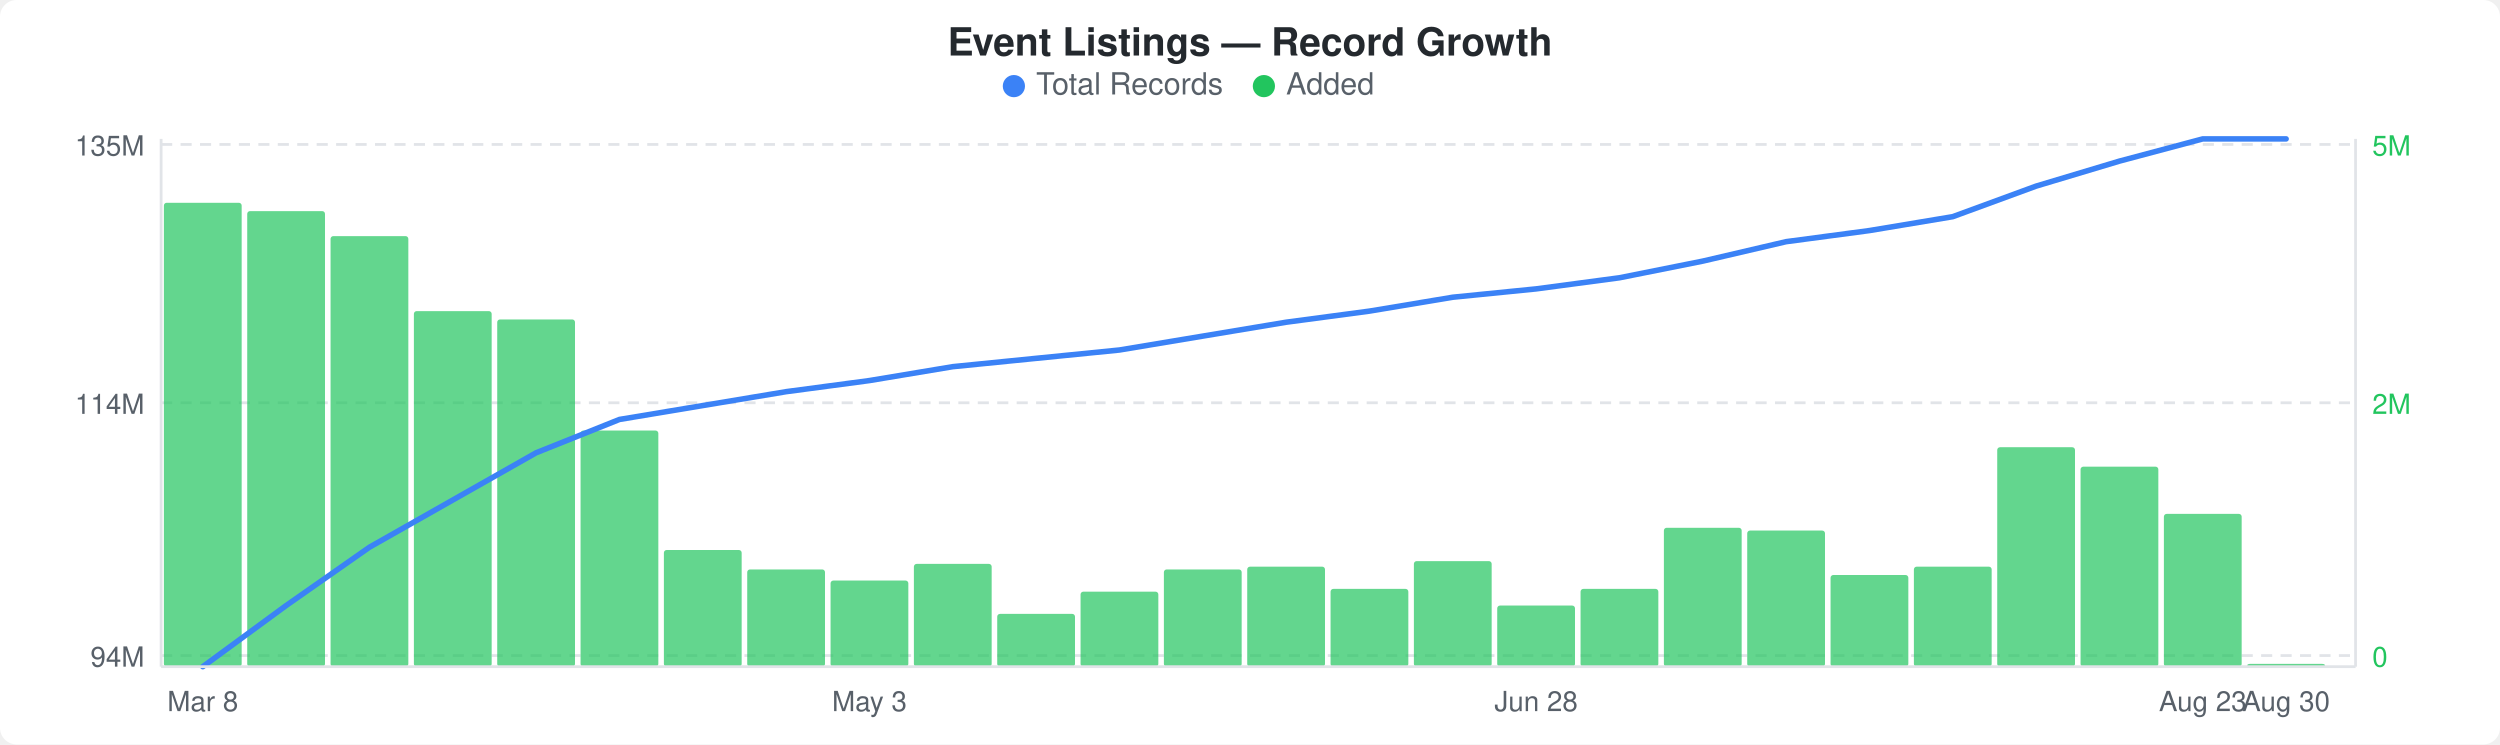
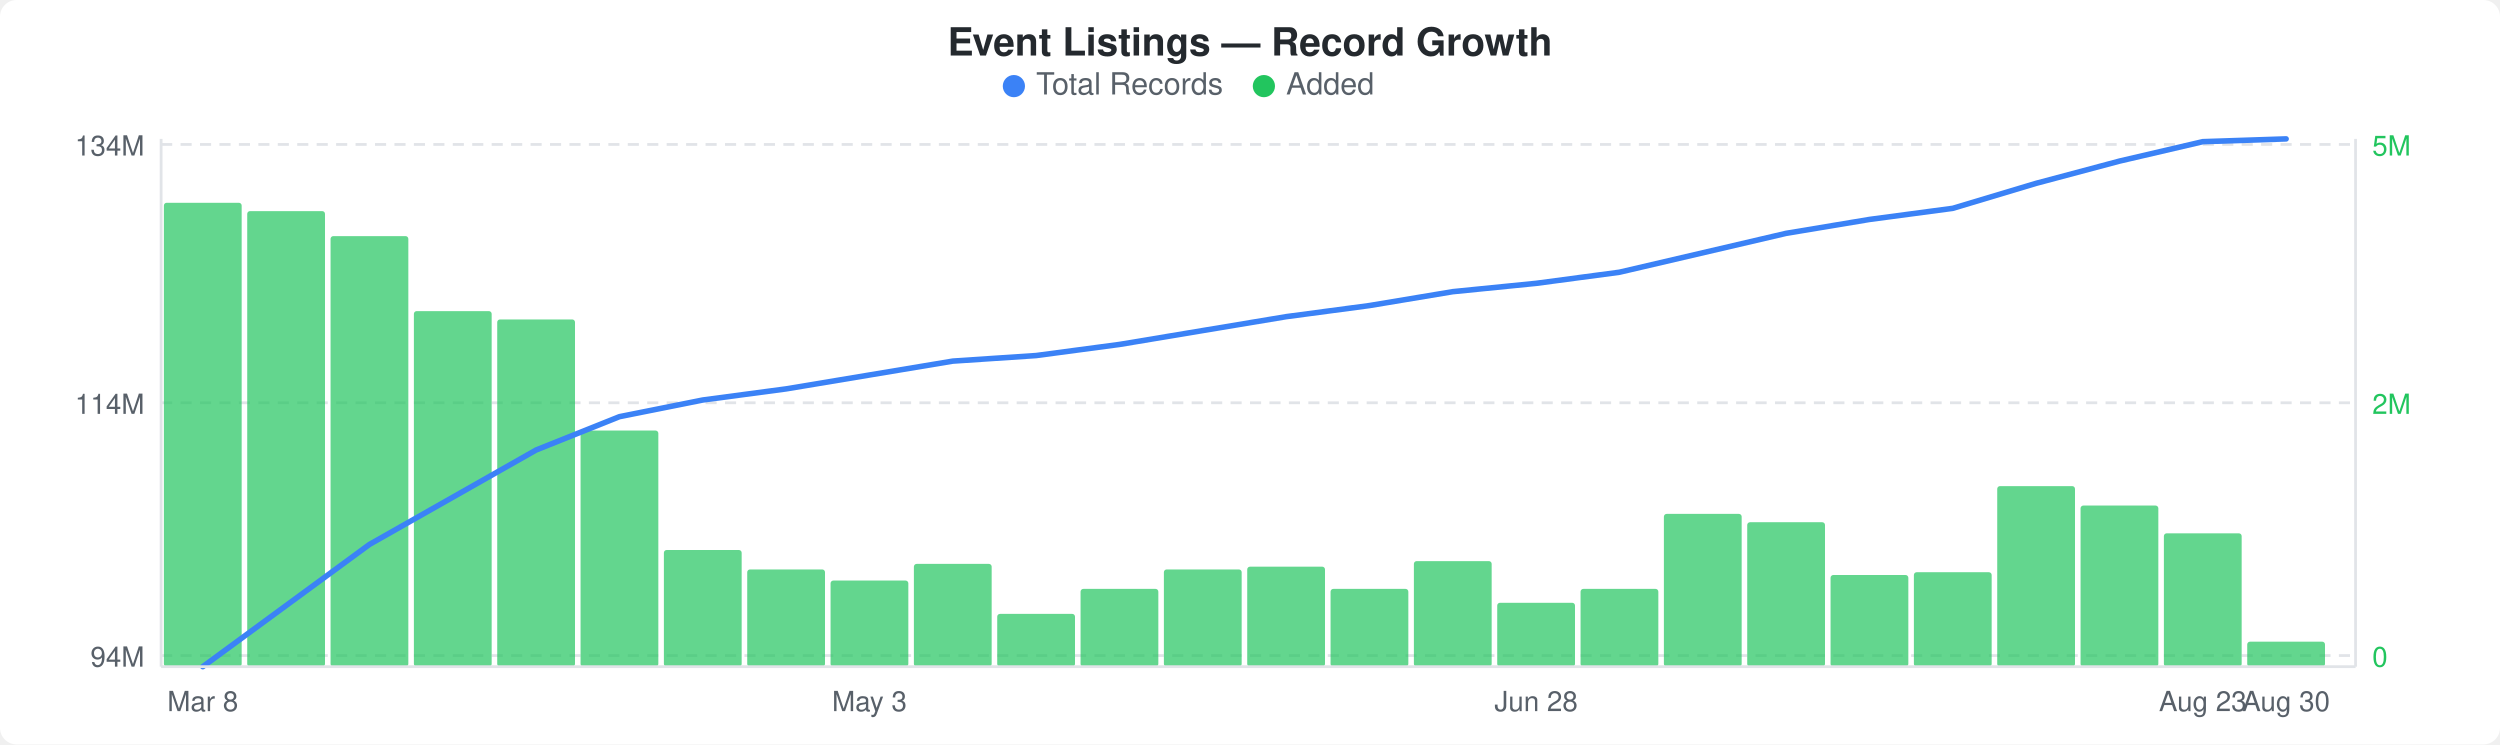
<svg xmlns="http://www.w3.org/2000/svg" width="900" height="268" viewBox="0 0 900 268">
  <rect width="900" height="268" fill="#ffffff" rx="6" ry="6" />
  <text x="450" y="20" text-anchor="middle" font-family="-apple-system, BlinkMacSystemFont, &quot;Segoe UI&quot;, Helvetica, Arial, sans-serif" font-size="14" font-weight="600" fill="#24292e">Event Listings — Record Growth</text>
  <circle cx="365" cy="31" r="4" fill="#3b82f6" />
  <text x="373" y="34" font-family="-apple-system, BlinkMacSystemFont, &quot;Segoe UI&quot;, Helvetica, Arial, sans-serif" font-size="11" fill="#586069">Total Records</text>
  <circle cx="455" cy="31" r="4" fill="#22c55e" />
  <text x="463" y="34" font-family="-apple-system, BlinkMacSystemFont, &quot;Segoe UI&quot;, Helvetica, Arial, sans-serif" font-size="11" fill="#586069">Added</text>
  <line x1="58" y1="52" x2="848" y2="52" stroke="#e1e4e8" stroke-width="1" stroke-dasharray="4,3" />
  <line x1="58" y1="145" x2="848" y2="145" stroke="#e1e4e8" stroke-width="1" stroke-dasharray="4,3" />
  <line x1="58" y1="236" x2="848" y2="236" stroke="#e1e4e8" stroke-width="1" stroke-dasharray="4,3" />
  <rect x="59" y="73" width="28" height="167" rx="1" fill="#22c55eb3" />
  <rect x="89" y="76" width="28" height="164" rx="1" fill="#22c55eb3" />
  <rect x="119" y="85" width="28" height="155" rx="1" fill="#22c55eb3" />
  <rect x="149" y="112" width="28" height="128" rx="1" fill="#22c55eb3" />
  <rect x="179" y="115" width="28" height="125" rx="1" fill="#22c55eb3" />
  <rect x="209" y="155" width="28" height="85" rx="1" fill="#22c55eb3" />
  <rect x="239" y="198" width="28" height="42" rx="1" fill="#22c55eb3" />
  <rect x="269" y="205" width="28" height="35" rx="1" fill="#22c55eb3" />
  <rect x="299" y="209" width="28" height="31" rx="1" fill="#22c55eb3" />
  <rect x="329" y="203" width="28" height="37" rx="1" fill="#22c55eb3" />
  <rect x="359" y="221" width="28" height="19" rx="1" fill="#22c55eb3" />
-   <rect x="389" y="213" width="28" height="27" rx="1" fill="#22c55eb3" />
+   <rect x="389" y="212" width="28" height="28" rx="1" fill="#22c55eb3" />
  <rect x="419" y="205" width="28" height="35" rx="1" fill="#22c55eb3" />
  <rect x="449" y="204" width="28" height="36" rx="1" fill="#22c55eb3" />
  <rect x="479" y="212" width="28" height="28" rx="1" fill="#22c55eb3" />
  <rect x="509" y="202" width="28" height="38" rx="1" fill="#22c55eb3" />
-   <rect x="539" y="218" width="28" height="22" rx="1" fill="#22c55eb3" />
+   <rect x="539" y="217" width="28" height="23" rx="1" fill="#22c55eb3" />
  <rect x="569" y="212" width="28" height="28" rx="1" fill="#22c55eb3" />
-   <rect x="599" y="190" width="28" height="50" rx="1" fill="#22c55eb3" />
-   <rect x="629" y="191" width="28" height="49" rx="1" fill="#22c55eb3" />
+   <rect x="599" y="185" width="28" height="55" rx="1" fill="#22c55eb3" />
+   <rect x="629" y="188" width="28" height="52" rx="1" fill="#22c55eb3" />
  <rect x="659" y="207" width="28" height="33" rx="1" fill="#22c55eb3" />
-   <rect x="689" y="204" width="28" height="36" rx="1" fill="#22c55eb3" />
-   <rect x="719" y="161" width="28" height="79" rx="1" fill="#22c55eb3" />
-   <rect x="749" y="168" width="28" height="72" rx="1" fill="#22c55eb3" />
-   <rect x="779" y="185" width="28" height="55" rx="1" fill="#22c55eb3" />
-   <rect x="809" y="239" width="28" height="1" rx="1" fill="#22c55eb3" />
-   <polyline points="73,240 103,218 133,197 163,180 193,163 223,151 253,146 283,141 313,137 343,132 373,129 403,126 433,121 463,116 493,112 523,107 553,104 583,100 613,94 643,87 673,83 703,78 733,67 763,58 793,50 823,50" fill="none" stroke="#3b82f6" stroke-width="2" stroke-linejoin="round" stroke-linecap="round" />
-   <text x="52" y="56" text-anchor="end" font-family="-apple-system, BlinkMacSystemFont, &quot;Segoe UI&quot;, Helvetica, Arial, sans-serif" font-size="10" fill="#586069">135M</text>
+   <rect x="689" y="206" width="28" height="34" rx="1" fill="#22c55eb3" />
+   <rect x="719" y="175" width="28" height="65" rx="1" fill="#22c55eb3" />
+   <rect x="749" y="182" width="28" height="58" rx="1" fill="#22c55eb3" />
+   <rect x="779" y="192" width="28" height="48" rx="1" fill="#22c55eb3" />
+   <rect x="809" y="231" width="28" height="9" rx="1" fill="#22c55eb3" />
+   <polyline points="73,240 103,218 133,196 163,179 193,162 223,150 253,144 283,140 313,135 343,130 373,128 403,124 433,119 463,114 493,110 523,105 553,102 583,98 613,91 643,84 673,79 703,75 733,66 763,58 793,51 823,50" fill="none" stroke="#3b82f6" stroke-width="2" stroke-linejoin="round" stroke-linecap="round" />
+   <text x="52" y="56" text-anchor="end" font-family="-apple-system, BlinkMacSystemFont, &quot;Segoe UI&quot;, Helvetica, Arial, sans-serif" font-size="10" fill="#586069">134M</text>
  <text x="52" y="149" text-anchor="end" font-family="-apple-system, BlinkMacSystemFont, &quot;Segoe UI&quot;, Helvetica, Arial, sans-serif" font-size="10" fill="#586069">114M</text>
  <text x="52" y="240" text-anchor="end" font-family="-apple-system, BlinkMacSystemFont, &quot;Segoe UI&quot;, Helvetica, Arial, sans-serif" font-size="10" fill="#586069">94M</text>
  <text x="854" y="56" text-anchor="start" font-family="-apple-system, BlinkMacSystemFont, &quot;Segoe UI&quot;, Helvetica, Arial, sans-serif" font-size="10" fill="#22c55e">5M</text>
  <text x="854" y="149" text-anchor="start" font-family="-apple-system, BlinkMacSystemFont, &quot;Segoe UI&quot;, Helvetica, Arial, sans-serif" font-size="10" fill="#22c55e">2M</text>
  <text x="854" y="240" text-anchor="start" font-family="-apple-system, BlinkMacSystemFont, &quot;Segoe UI&quot;, Helvetica, Arial, sans-serif" font-size="10" fill="#22c55e">0</text>
  <line x1="58" y1="50" x2="58" y2="240" stroke="#e1e4e8" stroke-width="1" />
  <line x1="58" y1="240" x2="848" y2="240" stroke="#e1e4e8" stroke-width="1" />
  <line x1="848" y1="50" x2="848" y2="240" stroke="#e1e4e8" stroke-width="1" />
  <text x="73" y="256" text-anchor="middle" font-family="-apple-system, BlinkMacSystemFont, &quot;Segoe UI&quot;, Helvetica, Arial, sans-serif" font-size="10" fill="#586069">Mar 8</text>
  <text x="313" y="256" text-anchor="middle" font-family="-apple-system, BlinkMacSystemFont, &quot;Segoe UI&quot;, Helvetica, Arial, sans-serif" font-size="10" fill="#586069">May 3</text>
  <text x="553" y="256" text-anchor="middle" font-family="-apple-system, BlinkMacSystemFont, &quot;Segoe UI&quot;, Helvetica, Arial, sans-serif" font-size="10" fill="#586069">Jun 28</text>
  <text x="793" y="256" text-anchor="middle" font-family="-apple-system, BlinkMacSystemFont, &quot;Segoe UI&quot;, Helvetica, Arial, sans-serif" font-size="10" fill="#586069">Aug 23</text>
  <text x="823" y="256" text-anchor="middle" font-family="-apple-system, BlinkMacSystemFont, &quot;Segoe UI&quot;, Helvetica, Arial, sans-serif" font-size="10" fill="#586069">Aug 30</text>
</svg>
